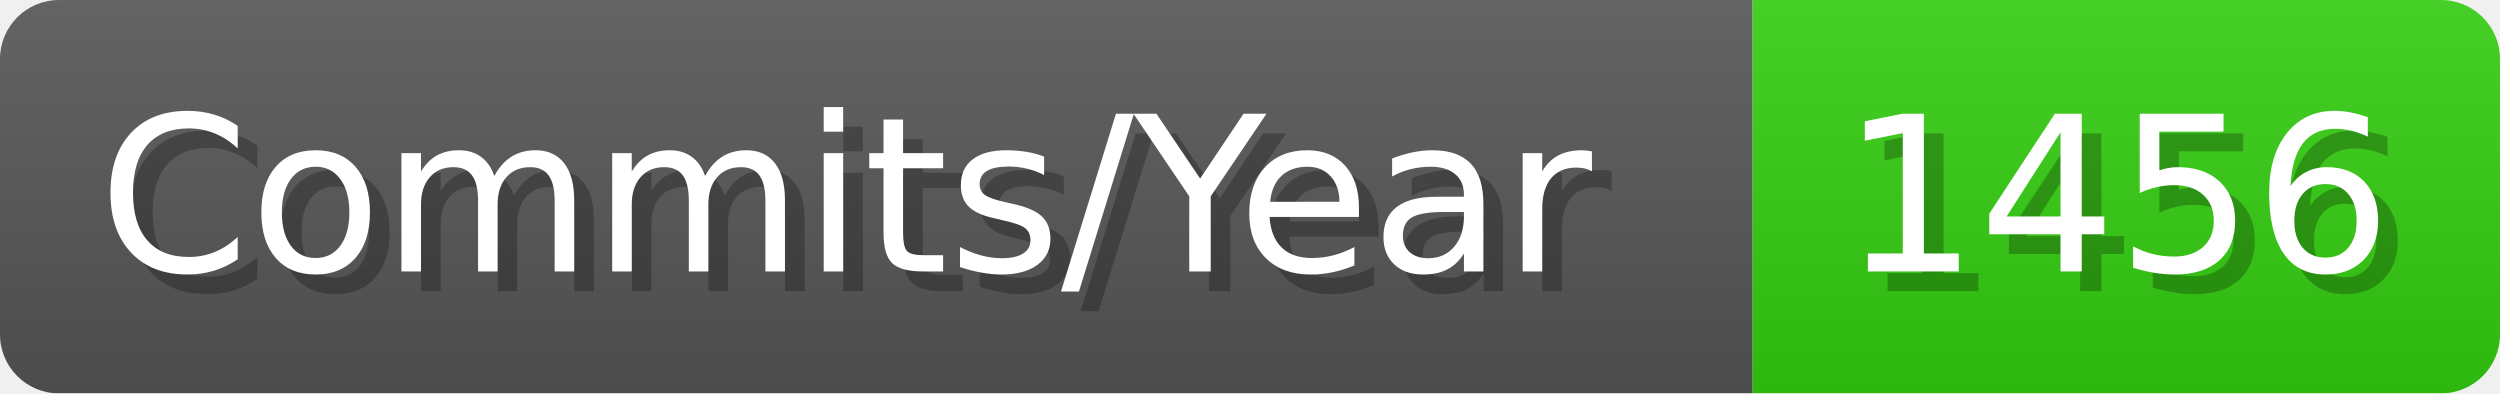
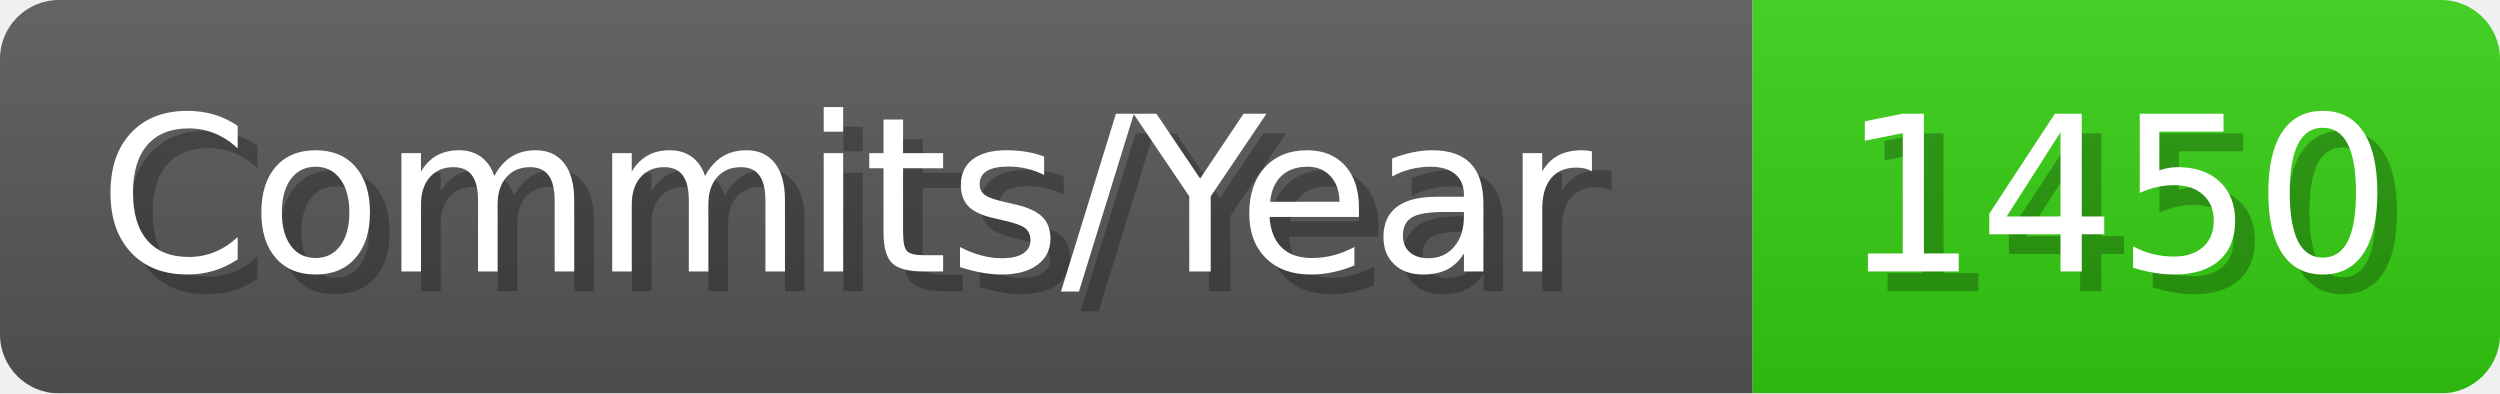
- <svg xmlns="http://www.w3.org/2000/svg" width="127.1" height="20" viewBox="0 0 1271 200" role="img" aria-label="Commits/Year: 1456">
+ <svg xmlns="http://www.w3.org/2000/svg" width="127.1" height="20" viewBox="0 0 1271 200" role="img" aria-label="Commits/Year: 1450">
  <linearGradient id="aUPdi" x2="0" y2="100%">
    <stop offset="0" stop-opacity=".1" stop-color="#EEE" />
    <stop offset="1" stop-opacity=".1" />
  </linearGradient>
  <mask id="WfAiQ">
    <rect width="1271" height="200" rx="30" fill="#FFF" />
  </mask>
  <g mask="url(#WfAiQ)">
    <rect width="891" height="200" fill="#555" />
    <rect width="380" height="200" fill="#3C1" x="891" />
    <rect width="1271" height="200" fill="url(#aUPdi)" />
  </g>
  <g aria-hidden="true" fill="#fff" text-anchor="start" font-family="Verdana,DejaVu Sans,sans-serif" font-size="110">
    <text x="60" y="148" textLength="791" fill="#000" opacity="0.25">Commits/Year</text>
    <text x="50" y="138" textLength="791">Commits/Year</text>
-     <text x="946" y="148" textLength="280" fill="#000" opacity="0.25">1456</text>
-     <text x="936" y="138" textLength="280">1456</text>
+     <text x="946" y="148" textLength="280" fill="#000" opacity="0.25">1450</text>
+     <text x="936" y="138" textLength="280">1450</text>
  </g>
</svg>
